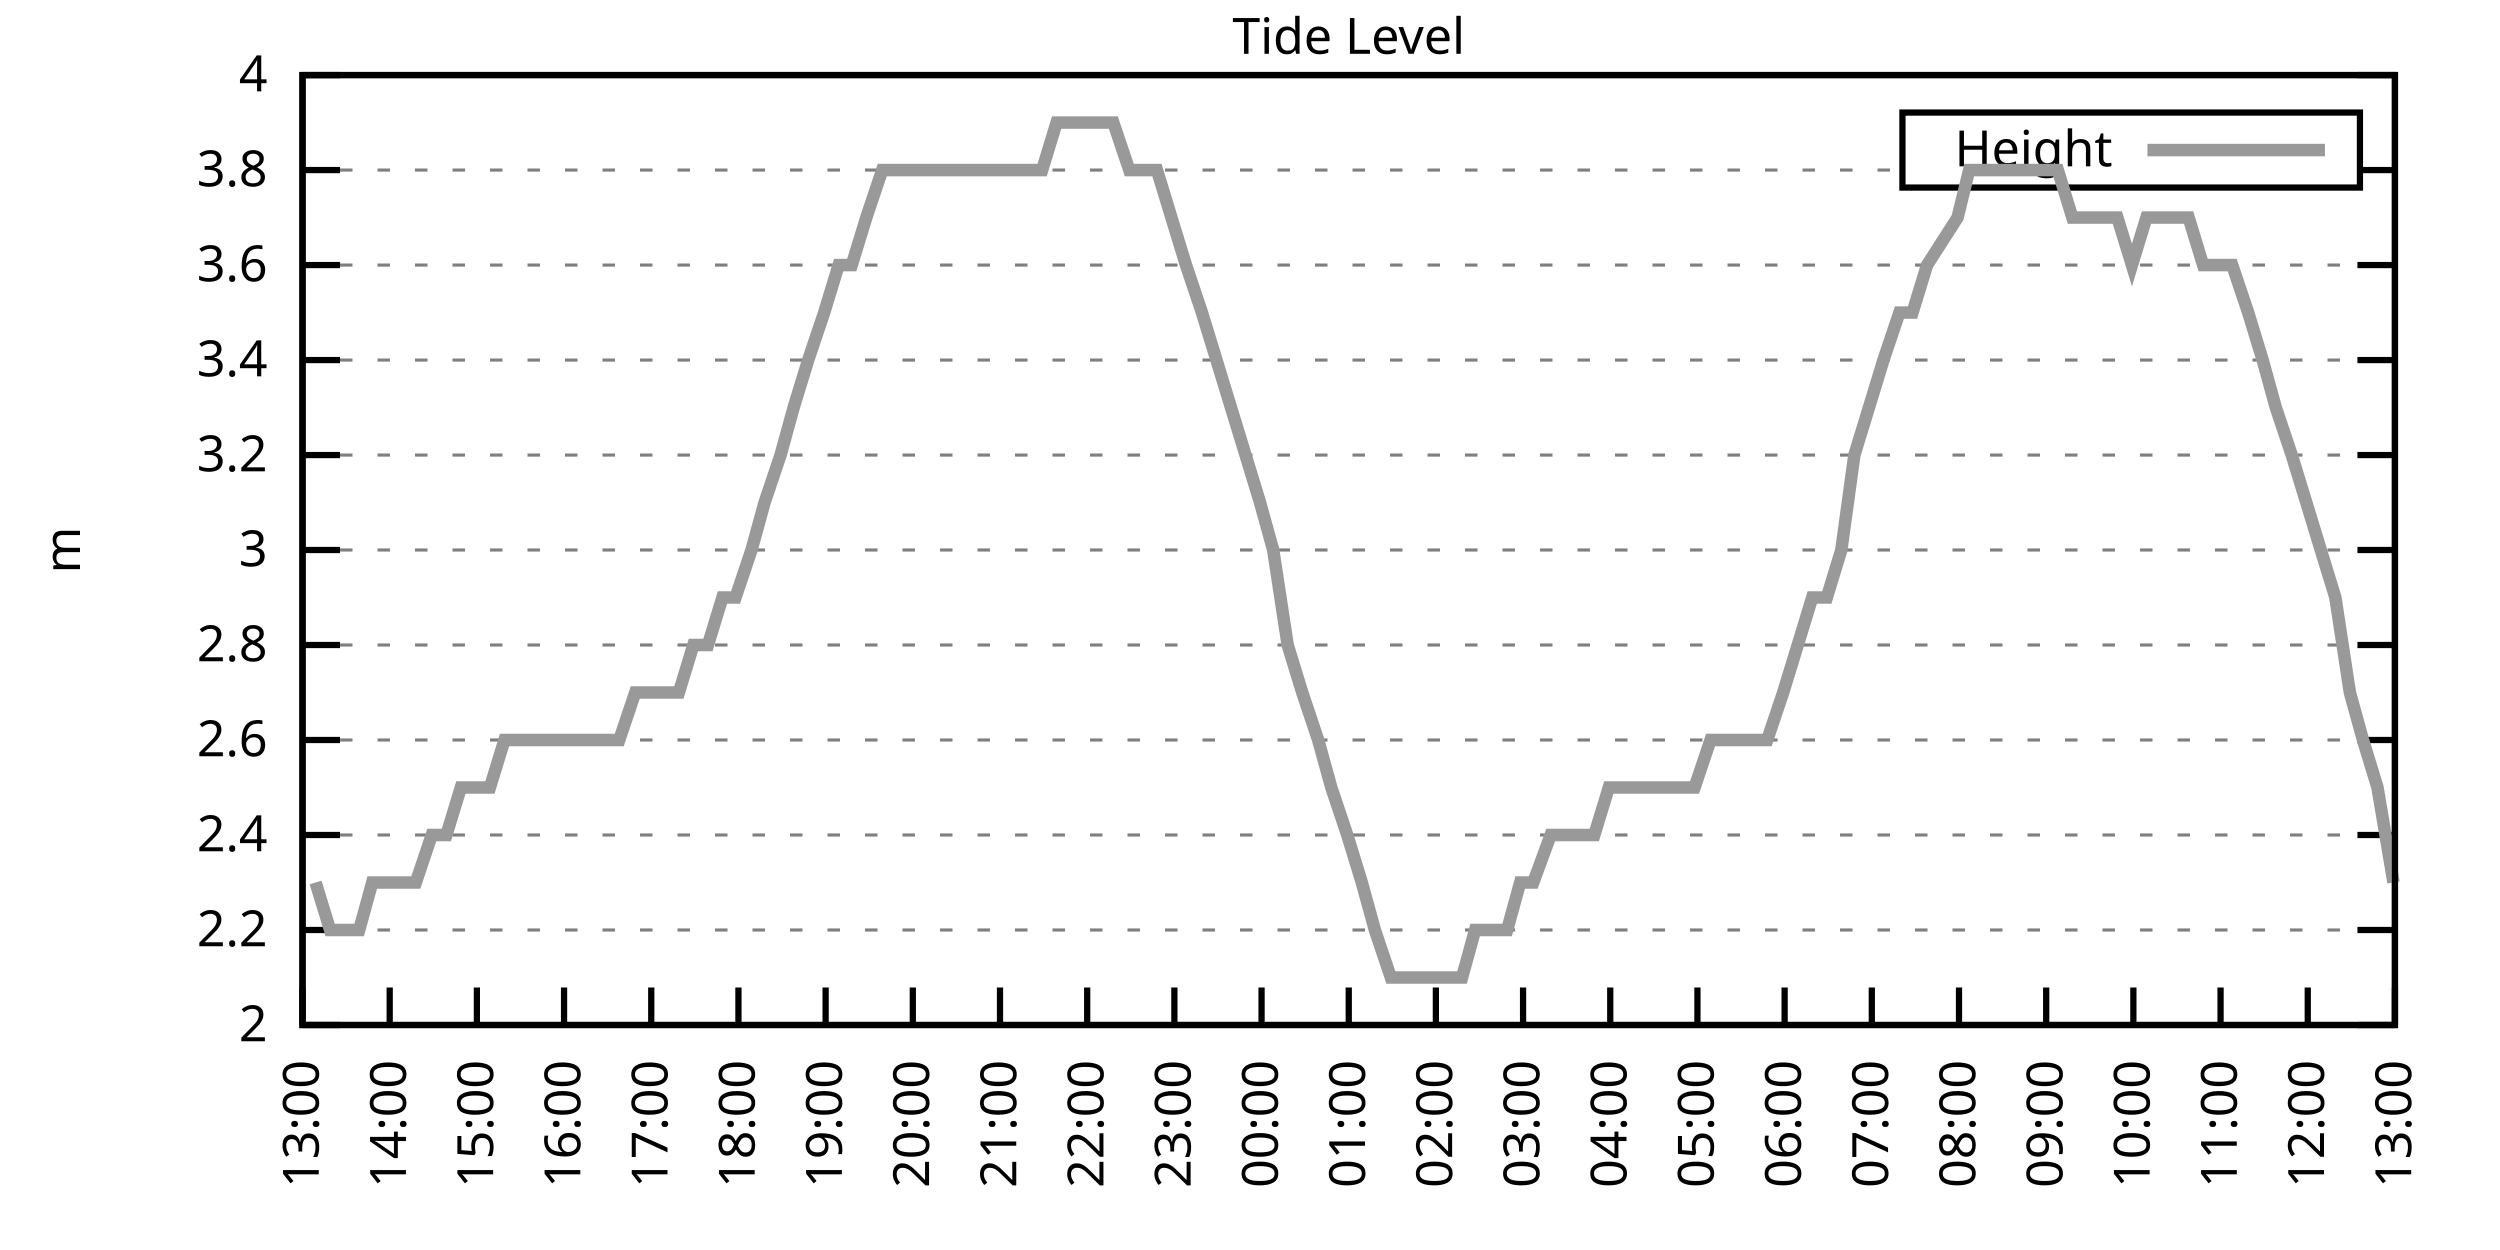
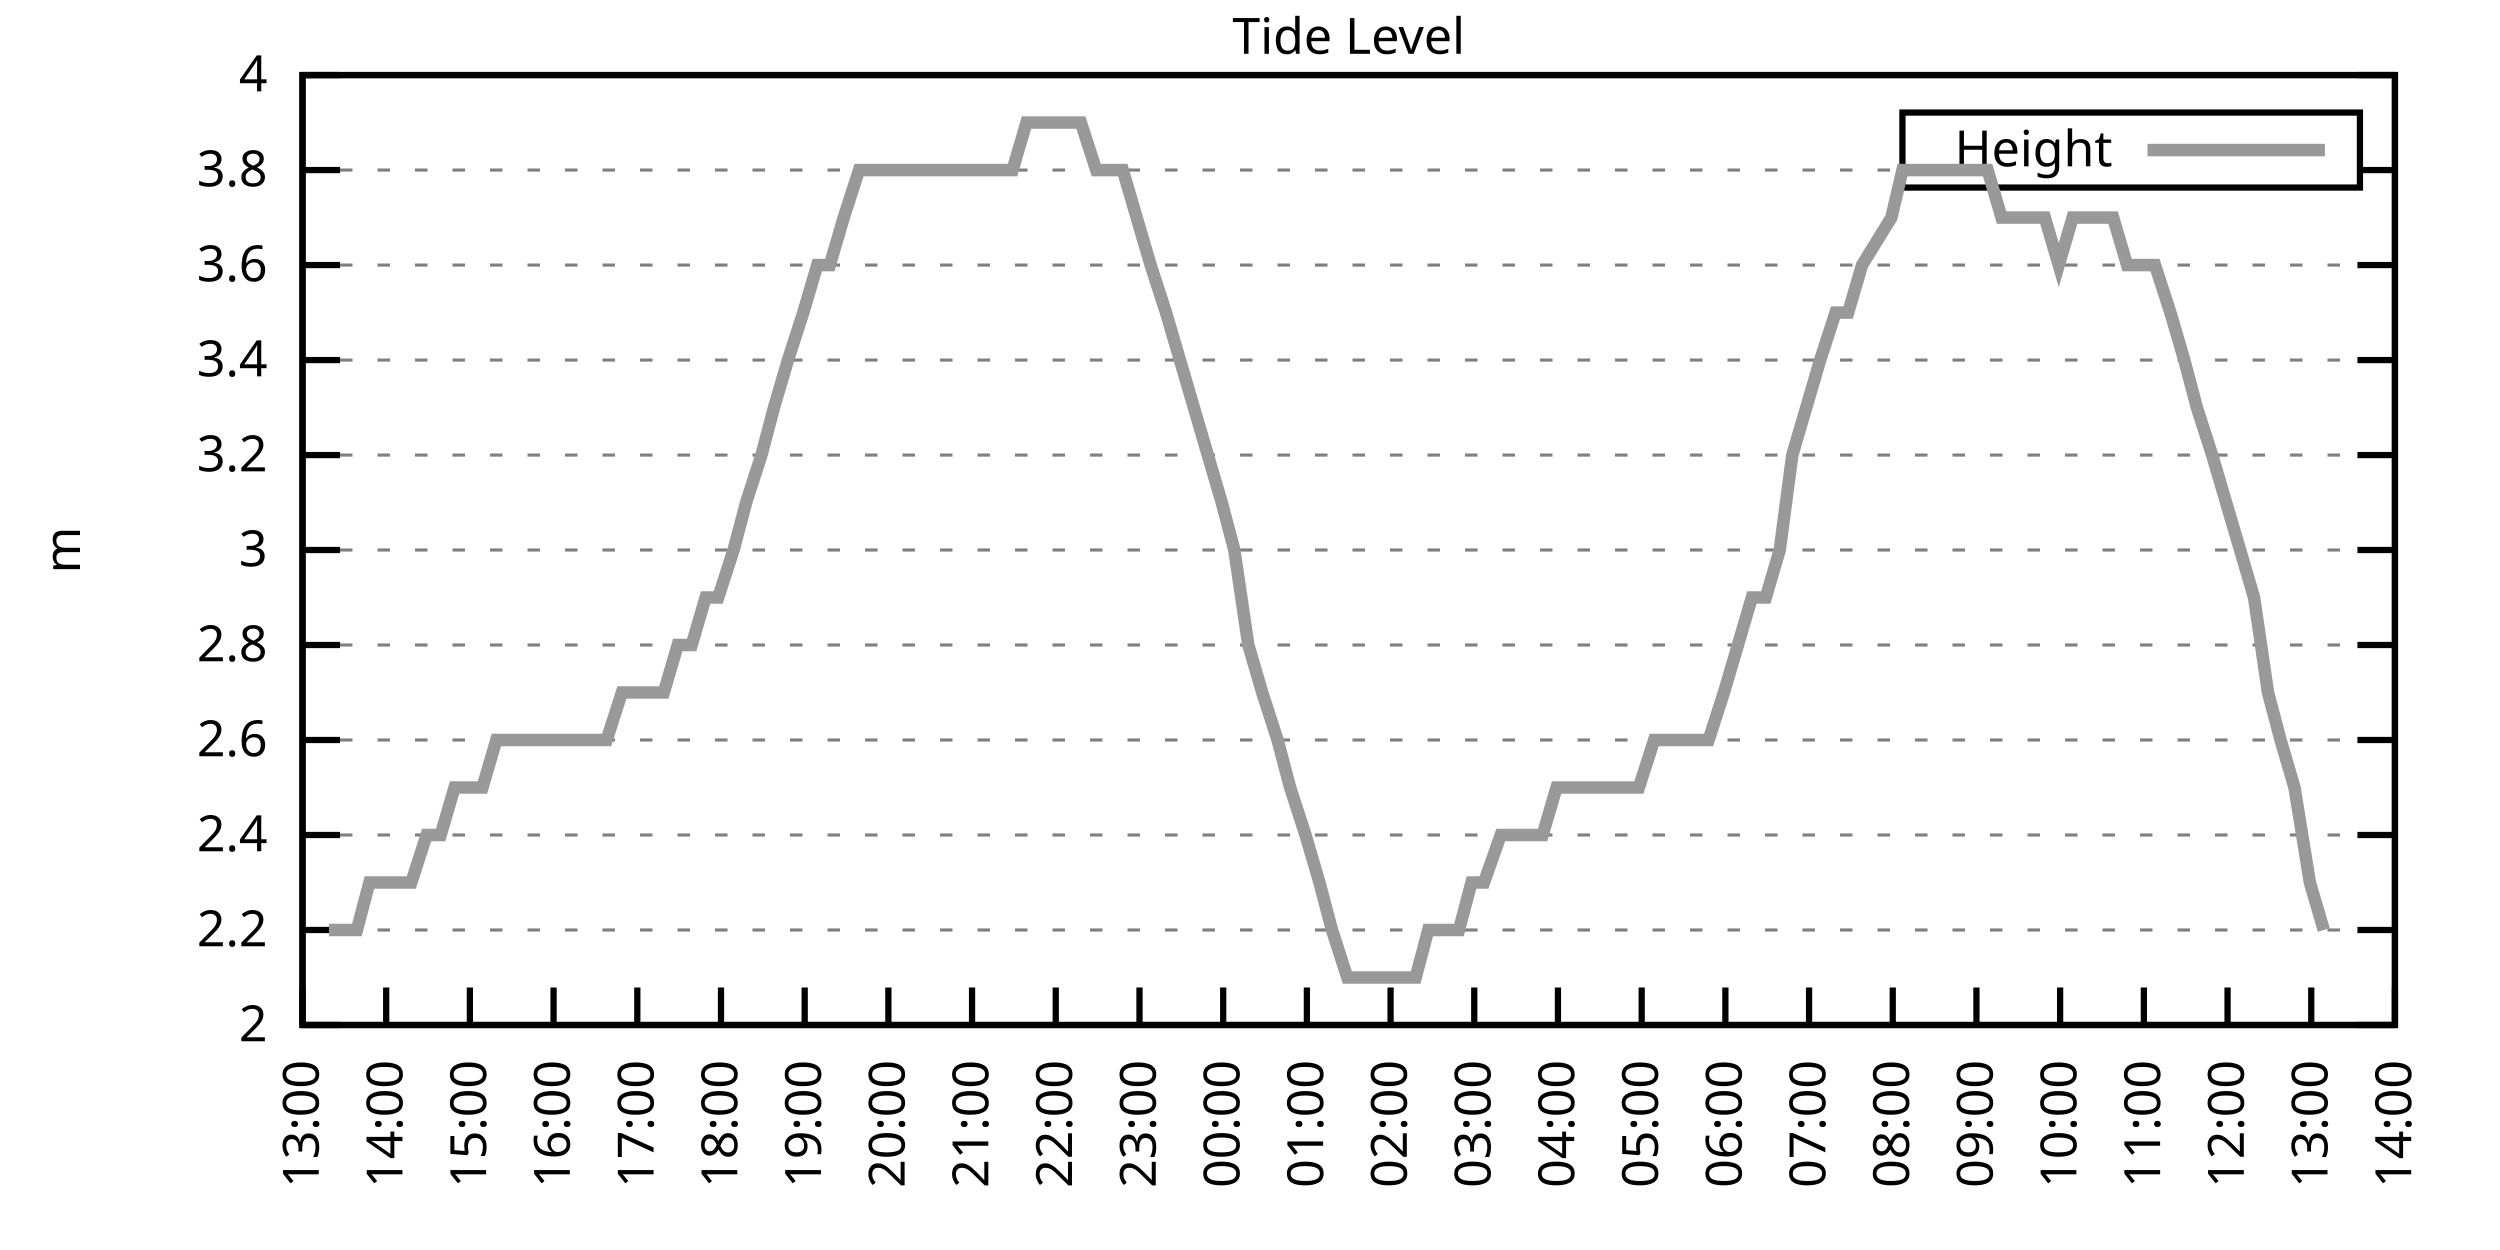
<svg xmlns="http://www.w3.org/2000/svg" xmlns:xlink="http://www.w3.org/1999/xlink" width="400" height="200" viewBox="0 0 400 200">
  <g id="gnuplot_canvas">
    <rect x="0" y="0" width="400" height="200" fill="none" />
    <defs>
      <circle id="gpDot" r="0.5" stroke-width="0.5" stroke="currentColor" />
      <path id="gpPt0" stroke-width="0.333" stroke="currentColor" d="M-1,0 h2 M0,-1 v2" />
      <path id="gpPt1" stroke-width="0.333" stroke="currentColor" d="M-1,-1 L1,1 M1,-1 L-1,1" />
      <path id="gpPt2" stroke-width="0.333" stroke="currentColor" d="M-1,0 L1,0 M0,-1 L0,1 M-1,-1 L1,1 M-1,1 L1,-1" />
      <rect id="gpPt3" stroke-width="0.333" stroke="currentColor" x="-1" y="-1" width="2" height="2" />
      <rect id="gpPt4" stroke-width="0.333" stroke="currentColor" fill="currentColor" x="-1" y="-1" width="2" height="2" />
      <circle id="gpPt5" stroke-width="0.333" stroke="currentColor" cx="0" cy="0" r="1" />
      <use xlink:href="#gpPt5" id="gpPt6" fill="currentColor" stroke="none" />
      <path id="gpPt7" stroke-width="0.333" stroke="currentColor" d="M0,-1.33 L-1.33,0.67 L1.33,0.67 z" />
      <use xlink:href="#gpPt7" id="gpPt8" fill="currentColor" stroke="none" />
      <use xlink:href="#gpPt7" id="gpPt9" stroke="currentColor" transform="rotate(180)" />
      <use xlink:href="#gpPt9" id="gpPt10" fill="currentColor" stroke="none" />
      <use xlink:href="#gpPt3" id="gpPt11" stroke="currentColor" transform="rotate(45)" />
      <use xlink:href="#gpPt11" id="gpPt12" fill="currentColor" stroke="none" />
      <path id="gpPt13" stroke-width="0.333" stroke="currentColor" d="M0,1.330 L1.265,0.411 L0.782,-1.067 L-0.782,-1.076 L-1.265,0.411 z" />
      <use xlink:href="#gpPt13" id="gpPt14" fill="currentColor" stroke="none" />
      <filter id="textbox" filterUnits="objectBoundingBox" x="0" y="0" height="1" width="1">
        <feFlood flood-color="white" flood-opacity="1" result="bgnd" />
        <feComposite in="SourceGraphic" in2="bgnd" operator="atop" />
      </filter>
      <filter id="greybox" filterUnits="objectBoundingBox" x="0" y="0" height="1" width="1">
        <feFlood flood-color="lightgrey" flood-opacity="1" result="grey" />
        <feComposite in="SourceGraphic" in2="grey" operator="atop" />
      </filter>
    </defs>
    <g fill="none" color="white" stroke="currentColor" stroke-width="1.00" stroke-linecap="butt" stroke-linejoin="miter">
</g>
    <g fill="none" color="black" stroke="currentColor" stroke-width="1.00" stroke-linecap="butt" stroke-linejoin="miter">
      <g stroke="none" shape-rendering="crispEdges">
        <polygon fill="rgb(255, 255, 255)" points="48.40,164.00 383.18,164.00 383.18,12.02 48.40,12.02 " />
      </g>
    </g>
    <g fill="none" color="black" stroke="currentColor" stroke-width="1.00" stroke-linecap="butt" stroke-linejoin="miter">
</g>
    <g fill="none" color="black" stroke="black" stroke-width="0.50" stroke-linecap="butt" stroke-linejoin="miter">
</g>
    <g fill="none" color="gray" stroke="currentColor" stroke-width="0.50" stroke-linecap="butt" stroke-linejoin="miter">
      <path stroke="gray" stroke-dasharray="2,4" class="gridline" d="M48.40,164.00 L383.19,164.00  " />
    </g>
    <g fill="none" color="gray" stroke="gray" stroke-width="1.00" stroke-linecap="butt" stroke-linejoin="miter">
</g>
    <g fill="none" color="black" stroke="currentColor" stroke-width="1.00" stroke-linecap="butt" stroke-linejoin="miter">
      <path stroke="black" d="M48.40,164.00 L54.40,164.00 M383.19,164.00 L377.19,164.00  " />
      <g transform="translate(42.80,166.60)" stroke="none" fill="black" font-family="Sans" font-size="8.00" text-anchor="end">
        <text>
          <tspan font-family="Sans"> 2</tspan>
        </text>
      </g>
    </g>
    <g fill="none" color="black" stroke="currentColor" stroke-width="1.00" stroke-linecap="butt" stroke-linejoin="miter">
</g>
    <g fill="none" color="black" stroke="black" stroke-width="0.50" stroke-linecap="butt" stroke-linejoin="miter">
</g>
    <g fill="none" color="gray" stroke="currentColor" stroke-width="0.50" stroke-linecap="butt" stroke-linejoin="miter">
      <path stroke="gray" stroke-dasharray="2,4" class="gridline" d="M48.40,148.80 L383.19,148.80  " />
    </g>
    <g fill="none" color="gray" stroke="gray" stroke-width="1.00" stroke-linecap="butt" stroke-linejoin="miter">
</g>
    <g fill="none" color="black" stroke="currentColor" stroke-width="1.00" stroke-linecap="butt" stroke-linejoin="miter">
      <path stroke="black" d="M48.40,148.80 L54.40,148.80 M383.19,148.80 L377.19,148.80  " />
      <g transform="translate(42.80,151.40)" stroke="none" fill="black" font-family="Sans" font-size="8.00" text-anchor="end">
        <text>
          <tspan font-family="Sans"> 2.2</tspan>
        </text>
      </g>
    </g>
    <g fill="none" color="black" stroke="currentColor" stroke-width="1.00" stroke-linecap="butt" stroke-linejoin="miter">
</g>
    <g fill="none" color="black" stroke="black" stroke-width="0.50" stroke-linecap="butt" stroke-linejoin="miter">
</g>
    <g fill="none" color="gray" stroke="currentColor" stroke-width="0.50" stroke-linecap="butt" stroke-linejoin="miter">
      <path stroke="gray" stroke-dasharray="2,4" class="gridline" d="M48.40,133.60 L383.19,133.60  " />
    </g>
    <g fill="none" color="gray" stroke="gray" stroke-width="1.00" stroke-linecap="butt" stroke-linejoin="miter">
</g>
    <g fill="none" color="black" stroke="currentColor" stroke-width="1.00" stroke-linecap="butt" stroke-linejoin="miter">
      <path stroke="black" d="M48.40,133.60 L54.40,133.60 M383.19,133.60 L377.19,133.60  " />
      <g transform="translate(42.80,136.20)" stroke="none" fill="black" font-family="Sans" font-size="8.00" text-anchor="end">
        <text>
          <tspan font-family="Sans"> 2.4</tspan>
        </text>
      </g>
    </g>
    <g fill="none" color="black" stroke="currentColor" stroke-width="1.00" stroke-linecap="butt" stroke-linejoin="miter">
</g>
    <g fill="none" color="black" stroke="black" stroke-width="0.50" stroke-linecap="butt" stroke-linejoin="miter">
</g>
    <g fill="none" color="gray" stroke="currentColor" stroke-width="0.50" stroke-linecap="butt" stroke-linejoin="miter">
      <path stroke="gray" stroke-dasharray="2,4" class="gridline" d="M48.40,118.40 L383.19,118.40  " />
    </g>
    <g fill="none" color="gray" stroke="gray" stroke-width="1.00" stroke-linecap="butt" stroke-linejoin="miter">
</g>
    <g fill="none" color="black" stroke="currentColor" stroke-width="1.00" stroke-linecap="butt" stroke-linejoin="miter">
      <path stroke="black" d="M48.40,118.40 L54.40,118.40 M383.19,118.40 L377.19,118.40  " />
      <g transform="translate(42.80,121.00)" stroke="none" fill="black" font-family="Sans" font-size="8.00" text-anchor="end">
        <text>
          <tspan font-family="Sans"> 2.6</tspan>
        </text>
      </g>
    </g>
    <g fill="none" color="black" stroke="currentColor" stroke-width="1.00" stroke-linecap="butt" stroke-linejoin="miter">
</g>
    <g fill="none" color="black" stroke="black" stroke-width="0.50" stroke-linecap="butt" stroke-linejoin="miter">
</g>
    <g fill="none" color="gray" stroke="currentColor" stroke-width="0.50" stroke-linecap="butt" stroke-linejoin="miter">
      <path stroke="gray" stroke-dasharray="2,4" class="gridline" d="M48.40,103.20 L383.19,103.20  " />
    </g>
    <g fill="none" color="gray" stroke="gray" stroke-width="1.00" stroke-linecap="butt" stroke-linejoin="miter">
</g>
    <g fill="none" color="black" stroke="currentColor" stroke-width="1.00" stroke-linecap="butt" stroke-linejoin="miter">
      <path stroke="black" d="M48.40,103.20 L54.40,103.20 M383.19,103.20 L377.19,103.20  " />
      <g transform="translate(42.80,105.80)" stroke="none" fill="black" font-family="Sans" font-size="8.00" text-anchor="end">
        <text>
          <tspan font-family="Sans"> 2.8</tspan>
        </text>
      </g>
    </g>
    <g fill="none" color="black" stroke="currentColor" stroke-width="1.00" stroke-linecap="butt" stroke-linejoin="miter">
</g>
    <g fill="none" color="black" stroke="black" stroke-width="0.50" stroke-linecap="butt" stroke-linejoin="miter">
</g>
    <g fill="none" color="gray" stroke="currentColor" stroke-width="0.50" stroke-linecap="butt" stroke-linejoin="miter">
      <path stroke="gray" stroke-dasharray="2,4" class="gridline" d="M48.40,88.00 L383.19,88.00  " />
    </g>
    <g fill="none" color="gray" stroke="gray" stroke-width="1.00" stroke-linecap="butt" stroke-linejoin="miter">
</g>
    <g fill="none" color="black" stroke="currentColor" stroke-width="1.00" stroke-linecap="butt" stroke-linejoin="miter">
      <path stroke="black" d="M48.40,88.00 L54.40,88.00 M383.19,88.00 L377.19,88.00  " />
      <g transform="translate(42.80,90.60)" stroke="none" fill="black" font-family="Sans" font-size="8.00" text-anchor="end">
        <text>
          <tspan font-family="Sans"> 3</tspan>
        </text>
      </g>
    </g>
    <g fill="none" color="black" stroke="currentColor" stroke-width="1.00" stroke-linecap="butt" stroke-linejoin="miter">
</g>
    <g fill="none" color="black" stroke="black" stroke-width="0.50" stroke-linecap="butt" stroke-linejoin="miter">
</g>
    <g fill="none" color="gray" stroke="currentColor" stroke-width="0.50" stroke-linecap="butt" stroke-linejoin="miter">
      <path stroke="gray" stroke-dasharray="2,4" class="gridline" d="M48.40,72.81 L383.19,72.81  " />
    </g>
    <g fill="none" color="gray" stroke="gray" stroke-width="1.00" stroke-linecap="butt" stroke-linejoin="miter">
</g>
    <g fill="none" color="black" stroke="currentColor" stroke-width="1.00" stroke-linecap="butt" stroke-linejoin="miter">
      <path stroke="black" d="M48.40,72.81 L54.40,72.81 M383.19,72.81 L377.19,72.81  " />
      <g transform="translate(42.80,75.41)" stroke="none" fill="black" font-family="Sans" font-size="8.00" text-anchor="end">
        <text>
          <tspan font-family="Sans"> 3.2</tspan>
        </text>
      </g>
    </g>
    <g fill="none" color="black" stroke="currentColor" stroke-width="1.00" stroke-linecap="butt" stroke-linejoin="miter">
</g>
    <g fill="none" color="black" stroke="black" stroke-width="0.50" stroke-linecap="butt" stroke-linejoin="miter">
</g>
    <g fill="none" color="gray" stroke="currentColor" stroke-width="0.50" stroke-linecap="butt" stroke-linejoin="miter">
      <path stroke="gray" stroke-dasharray="2,4" class="gridline" d="M48.40,57.61 L383.19,57.61  " />
    </g>
    <g fill="none" color="gray" stroke="gray" stroke-width="1.00" stroke-linecap="butt" stroke-linejoin="miter">
</g>
    <g fill="none" color="black" stroke="currentColor" stroke-width="1.00" stroke-linecap="butt" stroke-linejoin="miter">
      <path stroke="black" d="M48.40,57.61 L54.40,57.61 M383.19,57.61 L377.19,57.61  " />
      <g transform="translate(42.80,60.21)" stroke="none" fill="black" font-family="Sans" font-size="8.00" text-anchor="end">
        <text>
          <tspan font-family="Sans"> 3.4</tspan>
        </text>
      </g>
    </g>
    <g fill="none" color="black" stroke="currentColor" stroke-width="1.00" stroke-linecap="butt" stroke-linejoin="miter">
</g>
    <g fill="none" color="black" stroke="black" stroke-width="0.50" stroke-linecap="butt" stroke-linejoin="miter">
</g>
    <g fill="none" color="gray" stroke="currentColor" stroke-width="0.50" stroke-linecap="butt" stroke-linejoin="miter">
      <path stroke="gray" stroke-dasharray="2,4" class="gridline" d="M48.40,42.41 L383.19,42.41  " />
    </g>
    <g fill="none" color="gray" stroke="gray" stroke-width="1.00" stroke-linecap="butt" stroke-linejoin="miter">
</g>
    <g fill="none" color="black" stroke="currentColor" stroke-width="1.00" stroke-linecap="butt" stroke-linejoin="miter">
      <path stroke="black" d="M48.40,42.41 L54.40,42.41 M383.19,42.41 L377.19,42.41  " />
      <g transform="translate(42.80,45.01)" stroke="none" fill="black" font-family="Sans" font-size="8.00" text-anchor="end">
        <text>
          <tspan font-family="Sans"> 3.6</tspan>
        </text>
      </g>
    </g>
    <g fill="none" color="black" stroke="currentColor" stroke-width="1.00" stroke-linecap="butt" stroke-linejoin="miter">
</g>
    <g fill="none" color="black" stroke="black" stroke-width="0.50" stroke-linecap="butt" stroke-linejoin="miter">
</g>
    <g fill="none" color="gray" stroke="currentColor" stroke-width="0.50" stroke-linecap="butt" stroke-linejoin="miter">
      <path stroke="gray" stroke-dasharray="2,4" class="gridline" d="M48.40,27.21 L304.39,27.21 M377.59,27.21 L383.19,27.21  " />
    </g>
    <g fill="none" color="gray" stroke="gray" stroke-width="1.00" stroke-linecap="butt" stroke-linejoin="miter">
</g>
    <g fill="none" color="black" stroke="currentColor" stroke-width="1.00" stroke-linecap="butt" stroke-linejoin="miter">
      <path stroke="black" d="M48.40,27.21 L54.40,27.21 M383.19,27.21 L377.19,27.21  " />
      <g transform="translate(42.80,29.81)" stroke="none" fill="black" font-family="Sans" font-size="8.00" text-anchor="end">
        <text>
          <tspan font-family="Sans"> 3.8</tspan>
        </text>
      </g>
    </g>
    <g fill="none" color="black" stroke="currentColor" stroke-width="1.00" stroke-linecap="butt" stroke-linejoin="miter">
</g>
    <g fill="none" color="black" stroke="black" stroke-width="0.50" stroke-linecap="butt" stroke-linejoin="miter">
</g>
    <g fill="none" color="gray" stroke="currentColor" stroke-width="0.50" stroke-linecap="butt" stroke-linejoin="miter">
      <path stroke="gray" stroke-dasharray="2,4" class="gridline" d="M48.40,12.01 L383.19,12.01  " />
    </g>
    <g fill="none" color="gray" stroke="gray" stroke-width="1.00" stroke-linecap="butt" stroke-linejoin="miter">
</g>
    <g fill="none" color="black" stroke="currentColor" stroke-width="1.00" stroke-linecap="butt" stroke-linejoin="miter">
      <path stroke="black" d="M48.40,12.01 L54.40,12.01 M383.19,12.01 L377.19,12.01  " />
      <g transform="translate(42.80,14.61)" stroke="none" fill="black" font-family="Sans" font-size="8.00" text-anchor="end">
        <text>
          <tspan font-family="Sans"> 4</tspan>
        </text>
      </g>
    </g>
    <g fill="none" color="black" stroke="currentColor" stroke-width="1.00" stroke-linecap="butt" stroke-linejoin="miter">
      <path stroke="black" d="M48.40,164.00 L48.40,158.00  " />
      <g transform="translate(51.00,169.60) rotate(270.00)" stroke="none" fill="black" font-family="Sans" font-size="8.00" text-anchor="end">
        <text>
          <tspan font-family="Sans">13:00</tspan>
        </text>
      </g>
    </g>
    <g fill="none" color="black" stroke="currentColor" stroke-width="1.00" stroke-linecap="butt" stroke-linejoin="miter">
-       <path stroke="black" d="M62.35,164.00 L62.35,158.00  " />
-       <g transform="translate(64.95,169.60) rotate(270.00)" stroke="none" fill="black" font-family="Sans" font-size="8.00" text-anchor="end">
+       <path stroke="black" d="M61.79,164.00 L61.79,158.00  " />
+       <g transform="translate(64.39,169.60) rotate(270.00)" stroke="none" fill="black" font-family="Sans" font-size="8.00" text-anchor="end">
        <text>
          <tspan font-family="Sans">14:00</tspan>
        </text>
      </g>
    </g>
    <g fill="none" color="black" stroke="currentColor" stroke-width="1.00" stroke-linecap="butt" stroke-linejoin="miter">
-       <path stroke="black" d="M76.30,164.00 L76.30,158.00  " />
-       <g transform="translate(78.90,169.60) rotate(270.00)" stroke="none" fill="black" font-family="Sans" font-size="8.00" text-anchor="end">
+       <path stroke="black" d="M75.18,164.00 L75.18,158.00  " />
+       <g transform="translate(77.78,169.60) rotate(270.00)" stroke="none" fill="black" font-family="Sans" font-size="8.00" text-anchor="end">
        <text>
          <tspan font-family="Sans">15:00</tspan>
        </text>
      </g>
    </g>
    <g fill="none" color="black" stroke="currentColor" stroke-width="1.00" stroke-linecap="butt" stroke-linejoin="miter">
-       <path stroke="black" d="M90.25,164.00 L90.25,158.00  " />
-       <g transform="translate(92.85,169.60) rotate(270.00)" stroke="none" fill="black" font-family="Sans" font-size="8.00" text-anchor="end">
+       <path stroke="black" d="M88.57,164.00 L88.57,158.00  " />
+       <g transform="translate(91.17,169.60) rotate(270.00)" stroke="none" fill="black" font-family="Sans" font-size="8.00" text-anchor="end">
        <text>
          <tspan font-family="Sans">16:00</tspan>
        </text>
      </g>
    </g>
    <g fill="none" color="black" stroke="currentColor" stroke-width="1.00" stroke-linecap="butt" stroke-linejoin="miter">
-       <path stroke="black" d="M104.20,164.00 L104.20,158.00  " />
-       <g transform="translate(106.80,169.60) rotate(270.00)" stroke="none" fill="black" font-family="Sans" font-size="8.00" text-anchor="end">
+       <path stroke="black" d="M101.97,164.00 L101.97,158.00  " />
+       <g transform="translate(104.57,169.60) rotate(270.00)" stroke="none" fill="black" font-family="Sans" font-size="8.00" text-anchor="end">
        <text>
          <tspan font-family="Sans">17:00</tspan>
        </text>
      </g>
    </g>
    <g fill="none" color="black" stroke="currentColor" stroke-width="1.00" stroke-linecap="butt" stroke-linejoin="miter">
-       <path stroke="black" d="M118.15,164.00 L118.15,158.00  " />
-       <g transform="translate(120.75,169.60) rotate(270.00)" stroke="none" fill="black" font-family="Sans" font-size="8.00" text-anchor="end">
+       <path stroke="black" d="M115.36,164.00 L115.36,158.00  " />
+       <g transform="translate(117.96,169.60) rotate(270.00)" stroke="none" fill="black" font-family="Sans" font-size="8.00" text-anchor="end">
        <text>
          <tspan font-family="Sans">18:00</tspan>
        </text>
      </g>
    </g>
    <g fill="none" color="black" stroke="currentColor" stroke-width="1.00" stroke-linecap="butt" stroke-linejoin="miter">
-       <path stroke="black" d="M132.10,164.00 L132.10,158.00  " />
-       <g transform="translate(134.70,169.60) rotate(270.00)" stroke="none" fill="black" font-family="Sans" font-size="8.00" text-anchor="end">
+       <path stroke="black" d="M128.75,164.00 L128.75,158.00  " />
+       <g transform="translate(131.35,169.60) rotate(270.00)" stroke="none" fill="black" font-family="Sans" font-size="8.00" text-anchor="end">
        <text>
          <tspan font-family="Sans">19:00</tspan>
        </text>
      </g>
    </g>
    <g fill="none" color="black" stroke="currentColor" stroke-width="1.00" stroke-linecap="butt" stroke-linejoin="miter">
-       <path stroke="black" d="M146.05,164.00 L146.05,158.00  " />
-       <g transform="translate(148.65,169.60) rotate(270.00)" stroke="none" fill="black" font-family="Sans" font-size="8.00" text-anchor="end">
+       <path stroke="black" d="M142.14,164.00 L142.14,158.00  " />
+       <g transform="translate(144.74,169.60) rotate(270.00)" stroke="none" fill="black" font-family="Sans" font-size="8.00" text-anchor="end">
        <text>
          <tspan font-family="Sans">20:00</tspan>
        </text>
      </g>
    </g>
    <g fill="none" color="black" stroke="currentColor" stroke-width="1.00" stroke-linecap="butt" stroke-linejoin="miter">
-       <path stroke="black" d="M160.00,164.00 L160.00,158.00  " />
-       <g transform="translate(162.60,169.60) rotate(270.00)" stroke="none" fill="black" font-family="Sans" font-size="8.00" text-anchor="end">
+       <path stroke="black" d="M155.53,164.00 L155.53,158.00  " />
+       <g transform="translate(158.13,169.60) rotate(270.00)" stroke="none" fill="black" font-family="Sans" font-size="8.00" text-anchor="end">
        <text>
          <tspan font-family="Sans">21:00</tspan>
        </text>
      </g>
    </g>
    <g fill="none" color="black" stroke="currentColor" stroke-width="1.00" stroke-linecap="butt" stroke-linejoin="miter">
-       <path stroke="black" d="M173.95,164.00 L173.95,158.00  " />
-       <g transform="translate(176.55,169.60) rotate(270.00)" stroke="none" fill="black" font-family="Sans" font-size="8.00" text-anchor="end">
+       <path stroke="black" d="M168.92,164.00 L168.92,158.00  " />
+       <g transform="translate(171.52,169.60) rotate(270.00)" stroke="none" fill="black" font-family="Sans" font-size="8.00" text-anchor="end">
        <text>
          <tspan font-family="Sans">22:00</tspan>
        </text>
      </g>
    </g>
    <g fill="none" color="black" stroke="currentColor" stroke-width="1.00" stroke-linecap="butt" stroke-linejoin="miter">
-       <path stroke="black" d="M187.90,164.00 L187.90,158.00  " />
-       <g transform="translate(190.50,169.60) rotate(270.00)" stroke="none" fill="black" font-family="Sans" font-size="8.00" text-anchor="end">
+       <path stroke="black" d="M182.32,164.00 L182.32,158.00  " />
+       <g transform="translate(184.92,169.60) rotate(270.00)" stroke="none" fill="black" font-family="Sans" font-size="8.00" text-anchor="end">
        <text>
          <tspan font-family="Sans">23:00</tspan>
        </text>
      </g>
    </g>
    <g fill="none" color="black" stroke="currentColor" stroke-width="1.00" stroke-linecap="butt" stroke-linejoin="miter">
-       <path stroke="black" d="M201.85,164.00 L201.85,158.00  " />
-       <g transform="translate(204.45,169.60) rotate(270.00)" stroke="none" fill="black" font-family="Sans" font-size="8.00" text-anchor="end">
+       <path stroke="black" d="M195.71,164.00 L195.71,158.00  " />
+       <g transform="translate(198.31,169.60) rotate(270.00)" stroke="none" fill="black" font-family="Sans" font-size="8.00" text-anchor="end">
        <text>
          <tspan font-family="Sans">00:00</tspan>
        </text>
      </g>
    </g>
    <g fill="none" color="black" stroke="currentColor" stroke-width="1.00" stroke-linecap="butt" stroke-linejoin="miter">
-       <path stroke="black" d="M215.80,164.00 L215.80,158.00  " />
-       <g transform="translate(218.40,169.60) rotate(270.00)" stroke="none" fill="black" font-family="Sans" font-size="8.00" text-anchor="end">
+       <path stroke="black" d="M209.10,164.00 L209.10,158.00  " />
+       <g transform="translate(211.70,169.60) rotate(270.00)" stroke="none" fill="black" font-family="Sans" font-size="8.00" text-anchor="end">
        <text>
          <tspan font-family="Sans">01:00</tspan>
        </text>
      </g>
    </g>
    <g fill="none" color="black" stroke="currentColor" stroke-width="1.00" stroke-linecap="butt" stroke-linejoin="miter">
-       <path stroke="black" d="M229.74,164.00 L229.74,158.00  " />
-       <g transform="translate(232.34,169.60) rotate(270.00)" stroke="none" fill="black" font-family="Sans" font-size="8.00" text-anchor="end">
+       <path stroke="black" d="M222.49,164.00 L222.49,158.00  " />
+       <g transform="translate(225.09,169.60) rotate(270.00)" stroke="none" fill="black" font-family="Sans" font-size="8.00" text-anchor="end">
        <text>
          <tspan font-family="Sans">02:00</tspan>
        </text>
      </g>
    </g>
    <g fill="none" color="black" stroke="currentColor" stroke-width="1.00" stroke-linecap="butt" stroke-linejoin="miter">
-       <path stroke="black" d="M243.69,164.00 L243.69,158.00  " />
-       <g transform="translate(246.29,169.60) rotate(270.00)" stroke="none" fill="black" font-family="Sans" font-size="8.00" text-anchor="end">
+       <path stroke="black" d="M235.88,164.00 L235.88,158.00  " />
+       <g transform="translate(238.48,169.60) rotate(270.00)" stroke="none" fill="black" font-family="Sans" font-size="8.00" text-anchor="end">
        <text>
          <tspan font-family="Sans">03:00</tspan>
        </text>
      </g>
    </g>
    <g fill="none" color="black" stroke="currentColor" stroke-width="1.00" stroke-linecap="butt" stroke-linejoin="miter">
-       <path stroke="black" d="M257.64,164.00 L257.64,158.00  " />
-       <g transform="translate(260.24,169.60) rotate(270.00)" stroke="none" fill="black" font-family="Sans" font-size="8.00" text-anchor="end">
+       <path stroke="black" d="M249.27,164.00 L249.27,158.00  " />
+       <g transform="translate(251.87,169.60) rotate(270.00)" stroke="none" fill="black" font-family="Sans" font-size="8.00" text-anchor="end">
        <text>
          <tspan font-family="Sans">04:00</tspan>
        </text>
      </g>
    </g>
    <g fill="none" color="black" stroke="currentColor" stroke-width="1.00" stroke-linecap="butt" stroke-linejoin="miter">
-       <path stroke="black" d="M271.59,164.00 L271.59,158.00  " />
-       <g transform="translate(274.19,169.60) rotate(270.00)" stroke="none" fill="black" font-family="Sans" font-size="8.00" text-anchor="end">
+       <path stroke="black" d="M262.67,164.00 L262.67,158.00  " />
+       <g transform="translate(265.27,169.60) rotate(270.00)" stroke="none" fill="black" font-family="Sans" font-size="8.00" text-anchor="end">
        <text>
          <tspan font-family="Sans">05:00</tspan>
        </text>
      </g>
    </g>
    <g fill="none" color="black" stroke="currentColor" stroke-width="1.00" stroke-linecap="butt" stroke-linejoin="miter">
-       <path stroke="black" d="M285.54,164.00 L285.54,158.00  " />
-       <g transform="translate(288.14,169.60) rotate(270.00)" stroke="none" fill="black" font-family="Sans" font-size="8.00" text-anchor="end">
+       <path stroke="black" d="M276.06,164.00 L276.06,158.00  " />
+       <g transform="translate(278.66,169.60) rotate(270.00)" stroke="none" fill="black" font-family="Sans" font-size="8.00" text-anchor="end">
        <text>
          <tspan font-family="Sans">06:00</tspan>
        </text>
      </g>
    </g>
    <g fill="none" color="black" stroke="currentColor" stroke-width="1.00" stroke-linecap="butt" stroke-linejoin="miter">
-       <path stroke="black" d="M299.49,164.00 L299.49,158.00  " />
-       <g transform="translate(302.09,169.60) rotate(270.00)" stroke="none" fill="black" font-family="Sans" font-size="8.00" text-anchor="end">
+       <path stroke="black" d="M289.45,164.00 L289.45,158.00  " />
+       <g transform="translate(292.05,169.60) rotate(270.00)" stroke="none" fill="black" font-family="Sans" font-size="8.00" text-anchor="end">
        <text>
          <tspan font-family="Sans">07:00</tspan>
        </text>
      </g>
    </g>
    <g fill="none" color="black" stroke="currentColor" stroke-width="1.00" stroke-linecap="butt" stroke-linejoin="miter">
-       <path stroke="black" d="M313.44,164.00 L313.44,158.00  " />
-       <g transform="translate(316.04,169.60) rotate(270.00)" stroke="none" fill="black" font-family="Sans" font-size="8.00" text-anchor="end">
+       <path stroke="black" d="M302.84,164.00 L302.84,158.00  " />
+       <g transform="translate(305.44,169.60) rotate(270.00)" stroke="none" fill="black" font-family="Sans" font-size="8.00" text-anchor="end">
        <text>
          <tspan font-family="Sans">08:00</tspan>
        </text>
      </g>
    </g>
    <g fill="none" color="black" stroke="currentColor" stroke-width="1.00" stroke-linecap="butt" stroke-linejoin="miter">
-       <path stroke="black" d="M327.39,164.00 L327.39,158.00  " />
-       <g transform="translate(329.99,169.60) rotate(270.00)" stroke="none" fill="black" font-family="Sans" font-size="8.00" text-anchor="end">
+       <path stroke="black" d="M316.23,164.00 L316.23,158.00  " />
+       <g transform="translate(318.83,169.60) rotate(270.00)" stroke="none" fill="black" font-family="Sans" font-size="8.00" text-anchor="end">
        <text>
          <tspan font-family="Sans">09:00</tspan>
        </text>
      </g>
    </g>
    <g fill="none" color="black" stroke="currentColor" stroke-width="1.00" stroke-linecap="butt" stroke-linejoin="miter">
-       <path stroke="black" d="M341.34,164.00 L341.34,158.00  " />
-       <g transform="translate(343.94,169.60) rotate(270.00)" stroke="none" fill="black" font-family="Sans" font-size="8.00" text-anchor="end">
+       <path stroke="black" d="M329.62,164.00 L329.62,158.00  " />
+       <g transform="translate(332.22,169.60) rotate(270.00)" stroke="none" fill="black" font-family="Sans" font-size="8.00" text-anchor="end">
        <text>
          <tspan font-family="Sans">10:00</tspan>
        </text>
      </g>
    </g>
    <g fill="none" color="black" stroke="currentColor" stroke-width="1.00" stroke-linecap="butt" stroke-linejoin="miter">
-       <path stroke="black" d="M355.29,164.00 L355.29,158.00  " />
-       <g transform="translate(357.89,169.60) rotate(270.00)" stroke="none" fill="black" font-family="Sans" font-size="8.00" text-anchor="end">
+       <path stroke="black" d="M343.02,164.00 L343.02,158.00  " />
+       <g transform="translate(345.62,169.60) rotate(270.00)" stroke="none" fill="black" font-family="Sans" font-size="8.00" text-anchor="end">
        <text>
          <tspan font-family="Sans">11:00</tspan>
        </text>
      </g>
    </g>
    <g fill="none" color="black" stroke="currentColor" stroke-width="1.00" stroke-linecap="butt" stroke-linejoin="miter">
-       <path stroke="black" d="M369.24,164.00 L369.24,158.00  " />
-       <g transform="translate(371.84,169.60) rotate(270.00)" stroke="none" fill="black" font-family="Sans" font-size="8.00" text-anchor="end">
+       <path stroke="black" d="M356.41,164.00 L356.41,158.00  " />
+       <g transform="translate(359.01,169.60) rotate(270.00)" stroke="none" fill="black" font-family="Sans" font-size="8.00" text-anchor="end">
        <text>
          <tspan font-family="Sans">12:00</tspan>
+         </text>
+       </g>
+     </g>
+     <g fill="none" color="black" stroke="currentColor" stroke-width="1.00" stroke-linecap="butt" stroke-linejoin="miter">
+       <path stroke="black" d="M369.80,164.00 L369.80,158.00  " />
+       <g transform="translate(372.40,169.60) rotate(270.00)" stroke="none" fill="black" font-family="Sans" font-size="8.00" text-anchor="end">
+         <text>
+           <tspan font-family="Sans">13:00</tspan>
        </text>
      </g>
    </g>
    <g fill="none" color="black" stroke="currentColor" stroke-width="1.00" stroke-linecap="butt" stroke-linejoin="miter">
      <path stroke="black" d="M383.19,164.00 L383.19,158.00  " />
      <g transform="translate(385.79,169.60) rotate(270.00)" stroke="none" fill="black" font-family="Sans" font-size="8.00" text-anchor="end">
        <text>
-           <tspan font-family="Sans">13:00</tspan>
+           <tspan font-family="Sans">14:00</tspan>
        </text>
      </g>
    </g>
    <g fill="none" color="black" stroke="currentColor" stroke-width="1.00" stroke-linecap="butt" stroke-linejoin="miter">
</g>
    <g fill="none" color="black" stroke="currentColor" stroke-width="1.00" stroke-linecap="butt" stroke-linejoin="miter">
      <path stroke="black" d="M48.40,12.01 L48.40,164.00 L383.19,164.00 L383.19,12.01 L48.40,12.01 Z  " />
    </g>
    <g fill="none" color="black" stroke="currentColor" stroke-width="1.00" stroke-linecap="butt" stroke-linejoin="miter">
</g>
    <g fill="none" color="black" stroke="currentColor" stroke-width="1.00" stroke-linecap="butt" stroke-linejoin="miter">
      <path stroke="black" d="M304.39,30.01 L304.39,18.01 L377.59,18.01 L377.59,30.01 L304.39,30.01 Z  " />
    </g>
    <g id="Tide_level_plot_1">
      <g fill="none" color="white" stroke="black" stroke-width="2.00" stroke-linecap="butt" stroke-linejoin="miter">
</g>
      <g fill="none" color="black" stroke="currentColor" stroke-width="2.00" stroke-linecap="butt" stroke-linejoin="miter">
        <g transform="translate(337.99,26.61)" stroke="none" fill="black" font-family="Sans" font-size="8.00" text-anchor="end">
          <text>
            <tspan font-family="Sans">Height</tspan>
          </text>
        </g>
      </g>
      <g fill="none" color="black" stroke="currentColor" stroke-width="2.00" stroke-linecap="butt" stroke-linejoin="miter">
-         <path stroke="rgb(153, 153, 153)" d="M343.59,24.01 L371.99,24.01 M50.49,141.20 L52.82,148.80 L55.14,148.80 L57.47,148.80 L59.56,141.20 L62.12,141.20   L64.44,141.20 L66.53,141.20 L69.09,133.60 L71.42,133.60 L73.74,126.00 L76.07,126.00 L78.39,126.00 L80.72,118.40   L83.04,118.40 L85.13,118.40 L87.46,118.40 L90.02,118.40 L92.34,118.40 L94.67,118.40 L96.99,118.40 L99.08,118.40   L101.64,110.80 L103.50,110.80 L106.29,110.80 L108.62,110.80 L110.94,103.20 L113.27,103.20 L115.59,95.60 L117.68,95.60   L120.24,88.00 L122.33,80.41 L124.89,72.81 L126.98,65.21 L129.31,57.61 L131.87,50.01 L134.19,42.41 L136.28,42.41   L138.61,34.81 L141.16,27.21 L143.26,27.21 L145.81,27.21 L148.14,27.21 L150.46,27.21 L152.79,27.21 L155.11,27.21   L157.44,27.21 L159.53,27.21 L162.09,27.21 L164.41,27.21 L166.74,27.21 L169.06,19.61 L171.16,19.61 L173.48,19.61   L176.04,19.61 L178.13,19.61 L180.69,27.21 L183.01,27.21 L185.11,27.21 L187.43,34.81 L189.76,42.41 L192.31,50.01   L194.64,57.61 L196.96,65.21 L199.29,72.81 L201.61,80.41 L203.71,88.00 L206.03,103.20 L208.36,110.80 L210.91,118.40   L213.01,126.00 L215.56,133.60 L217.89,141.20 L219.98,148.80 L222.54,156.40 L224.86,156.40 L227.19,156.40 L229.28,156.40   L231.84,156.40 L233.93,156.40 L236.02,148.80 L238.81,148.80 L241.14,148.80 L243.23,141.20 L245.32,141.20 L248.11,133.60   L250.44,133.60 L252.53,133.60 L255.09,133.60 L257.41,126.00 L259.74,126.00 L261.83,126.00 L264.39,126.00 L266.71,126.00   L269.04,126.00 L271.13,126.00 L273.69,118.40 L276.01,118.40 L278.10,118.40 L280.43,118.40 L282.75,118.40 L285.31,110.80   L287.64,103.20 L289.96,95.60 L292.29,95.60 L294.61,88.00 L296.70,72.81 L299.03,65.21 L301.35,57.61 L303.91,50.01   L306.00,50.01 L308.33,42.41 L313.21,34.81 L315.07,27.21 L317.63,27.21 L320.18,27.21 L322.51,27.21 L324.83,27.21   L327.16,27.21 L329.25,27.21 L331.58,34.81 L333.90,34.81 L336.46,34.81 L338.78,34.81 L341.11,42.41 L343.43,34.81   L345.76,34.81 L347.85,34.81 L350.18,34.81 L352.50,42.41 L354.83,42.41 L357.15,42.41 L359.71,50.01 L362.03,57.61   L364.13,65.21 L366.68,72.81 L369.01,80.41 L371.33,88.00 L373.66,95.60 L375.98,110.80 L378.08,118.40 L380.40,126.00   L382.96,141.20  " />
+         <path stroke="rgb(153, 153, 153)" d="M343.59,24.01 L371.99,24.01 M52.64,148.80 L54.87,148.80 L57.10,148.80 L59.11,141.20 L61.57,141.20 L63.80,141.20   L65.81,141.20 L68.26,133.60 L70.50,133.60 L72.73,126.00 L74.96,126.00 L77.19,126.00 L79.42,118.40 L81.66,118.40   L83.66,118.40 L85.90,118.40 L88.35,118.40 L90.58,118.40 L92.82,118.40 L95.05,118.40 L97.06,118.40 L99.51,110.80   L101.30,110.80 L103.98,110.80 L106.21,110.80 L108.44,103.20 L110.67,103.20 L112.90,95.60 L114.91,95.60 L117.37,88.00   L119.38,80.41 L121.83,72.81 L123.84,65.21 L126.07,57.61 L128.53,50.01 L130.76,42.41 L132.77,42.41 L135.00,34.81   L137.45,27.21 L139.46,27.21 L141.92,27.21 L144.15,27.21 L146.38,27.21 L148.61,27.21 L150.85,27.21 L153.08,27.21   L155.09,27.21 L157.54,27.21 L159.77,27.21 L162.01,27.21 L164.24,19.61 L166.25,19.61 L168.48,19.61 L170.93,19.61   L172.94,19.61 L175.40,27.21 L177.63,27.21 L179.64,27.21 L181.87,34.81 L184.10,42.41 L186.56,50.01 L188.79,57.61   L191.02,65.21 L193.25,72.81 L195.48,80.41 L197.49,88.00 L199.73,103.20 L201.96,110.80 L204.41,118.40 L206.42,126.00   L208.88,133.60 L211.11,141.20 L213.12,148.80 L215.57,156.40 L217.80,156.40 L220.04,156.40 L222.04,156.40 L224.50,156.40   L226.51,156.40 L228.52,148.80 L231.20,148.80 L233.43,148.80 L235.44,141.20 L237.44,141.20 L240.12,133.60 L242.36,133.60   L244.36,133.60 L246.82,133.60 L249.05,126.00 L251.28,126.00 L253.29,126.00 L255.75,126.00 L257.98,126.00 L260.21,126.00   L262.22,126.00 L264.67,118.40 L266.91,118.40 L268.92,118.40 L271.15,118.40 L273.38,118.40 L275.83,110.80 L278.07,103.20   L280.30,95.60 L282.53,95.60 L284.76,88.00 L286.77,72.81 L289.00,65.21 L291.23,57.61 L293.69,50.01 L295.70,50.01   L297.93,42.41 L302.62,34.81 L304.40,27.21 L306.86,27.21 L309.31,27.21 L311.54,27.21 L313.78,27.21 L316.01,27.21   L318.02,27.21 L320.25,34.81 L322.48,34.81 L324.94,34.81 L327.17,34.81 L329.40,42.41 L331.63,34.81 L333.86,34.81   L335.87,34.81 L338.10,34.81 L340.34,42.41 L342.57,42.41 L344.80,42.41 L347.26,50.01 L349.49,57.61 L351.50,65.21   L353.95,72.81 L356.18,80.41 L358.42,88.00 L360.65,95.60 L362.88,110.80 L364.89,118.40 L367.12,126.00 L369.58,141.20   L371.81,148.80  " />
      </g>
    </g>
    <g fill="none" color="black" stroke="currentColor" stroke-width="2.00" stroke-linecap="butt" stroke-linejoin="miter">
</g>
    <g fill="none" color="black" stroke="black" stroke-width="1.00" stroke-linecap="butt" stroke-linejoin="miter">
</g>
    <g fill="none" color="black" stroke="currentColor" stroke-width="1.00" stroke-linecap="butt" stroke-linejoin="miter">
      <path stroke="black" d="M48.40,12.01 L48.40,164.00 L383.19,164.00 L383.19,12.01 L48.40,12.01 Z  " />
      <g transform="translate(12.80,88.01) rotate(270.00)" stroke="none" fill="black" font-family="Sans" font-size="8.00" text-anchor="middle">
        <text>
          <tspan font-family="Sans">m</tspan>
        </text>
      </g>
    </g>
    <g fill="none" color="black" stroke="currentColor" stroke-width="1.00" stroke-linecap="butt" stroke-linejoin="miter">
</g>
    <g fill="none" color="black" stroke="currentColor" stroke-width="1.00" stroke-linecap="butt" stroke-linejoin="miter">
      <g transform="translate(215.79,8.61)" stroke="none" fill="black" font-family="Sans" font-size="8.00" text-anchor="middle">
        <text>
          <tspan font-family="Sans">Tide Level</tspan>
        </text>
      </g>
    </g>
    <g fill="none" color="black" stroke="currentColor" stroke-width="1.00" stroke-linecap="butt" stroke-linejoin="miter">
</g>
  </g>
</svg>
